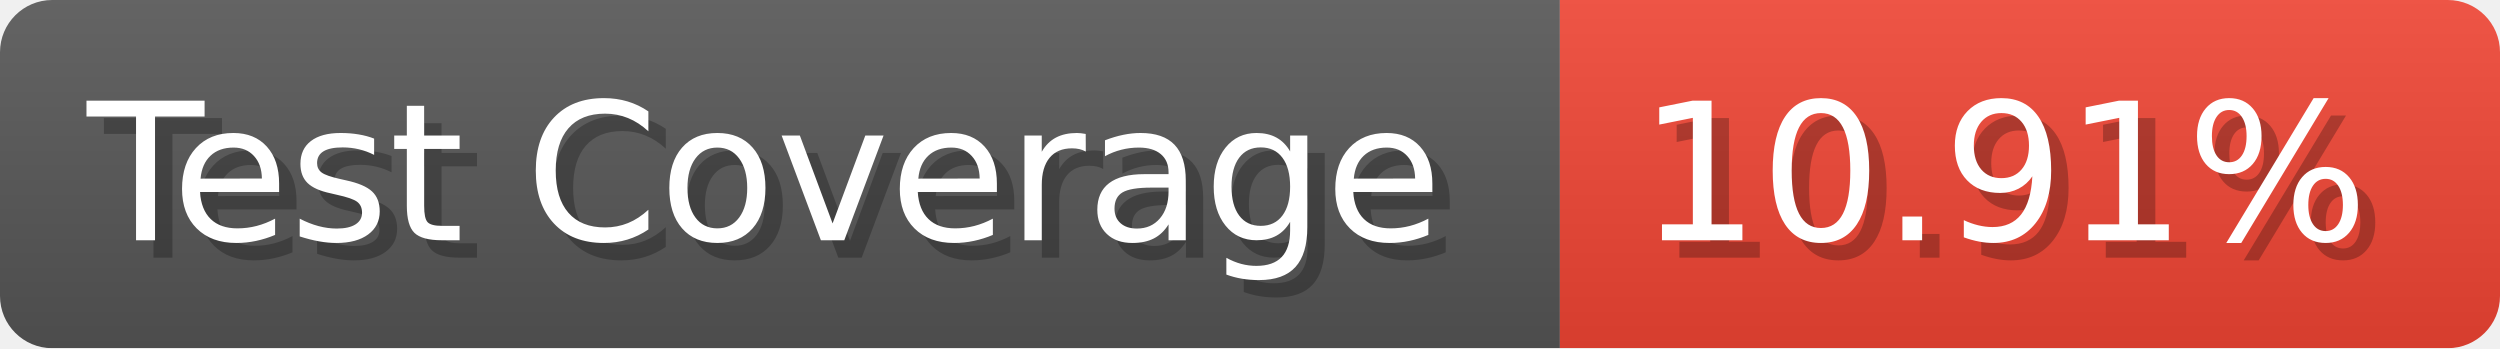
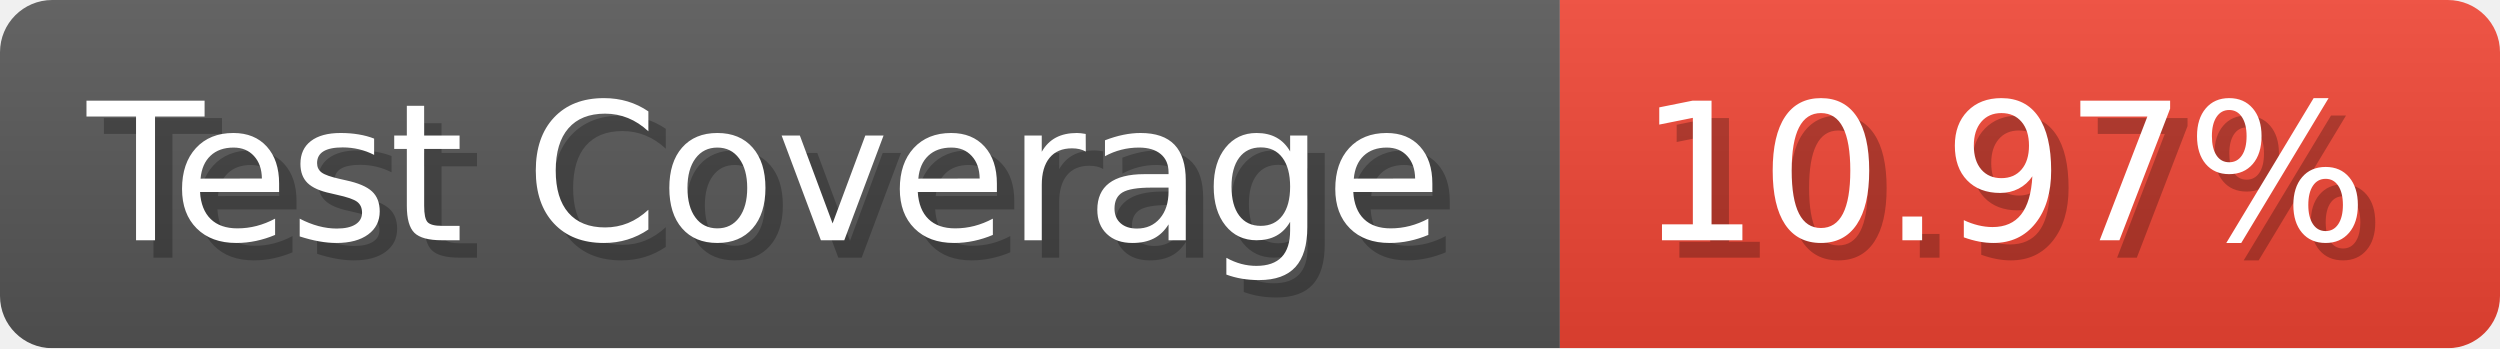
- <svg xmlns="http://www.w3.org/2000/svg" width="143.6" height="20" viewBox="0 0 1436 200" role="img" aria-label="Test Coverage: 10.91%">
+ <svg xmlns="http://www.w3.org/2000/svg" width="143.6" height="20" viewBox="0 0 1436 200" role="img" aria-label="Test Coverage: 10.97%">
  <linearGradient id="a" x2="0" y2="100%">
    <stop offset="0" stop-opacity=".1" stop-color="#EEE" />
    <stop offset="1" stop-opacity=".1" />
  </linearGradient>
  <mask id="m">
    <rect width="1436" height="200" rx="30" fill="#FFF" />
  </mask>
  <g mask="url(#m)">
    <rect width="896" height="200" fill="#555" />
    <rect width="540" height="200" fill="#E43" x="896" />
    <rect width="1436" height="200" fill="url(#a)" />
  </g>
  <g aria-hidden="true" fill="#fff" text-anchor="start" font-family="Verdana,DejaVu Sans,sans-serif" font-size="110">
    <text x="60" y="148" textLength="796" fill="#000" opacity="0.25">Test Coverage</text>
    <text x="50" y="138" textLength="796">Test Coverage</text>
-     <text x="951" y="148" textLength="440" fill="#000" opacity="0.25">10.91%</text>
-     <text x="941" y="138" textLength="440">10.91%</text>
+     <text x="951" y="148" textLength="440" fill="#000" opacity="0.25">10.97%</text>
+     <text x="941" y="138" textLength="440">10.97%</text>
  </g>
</svg>
